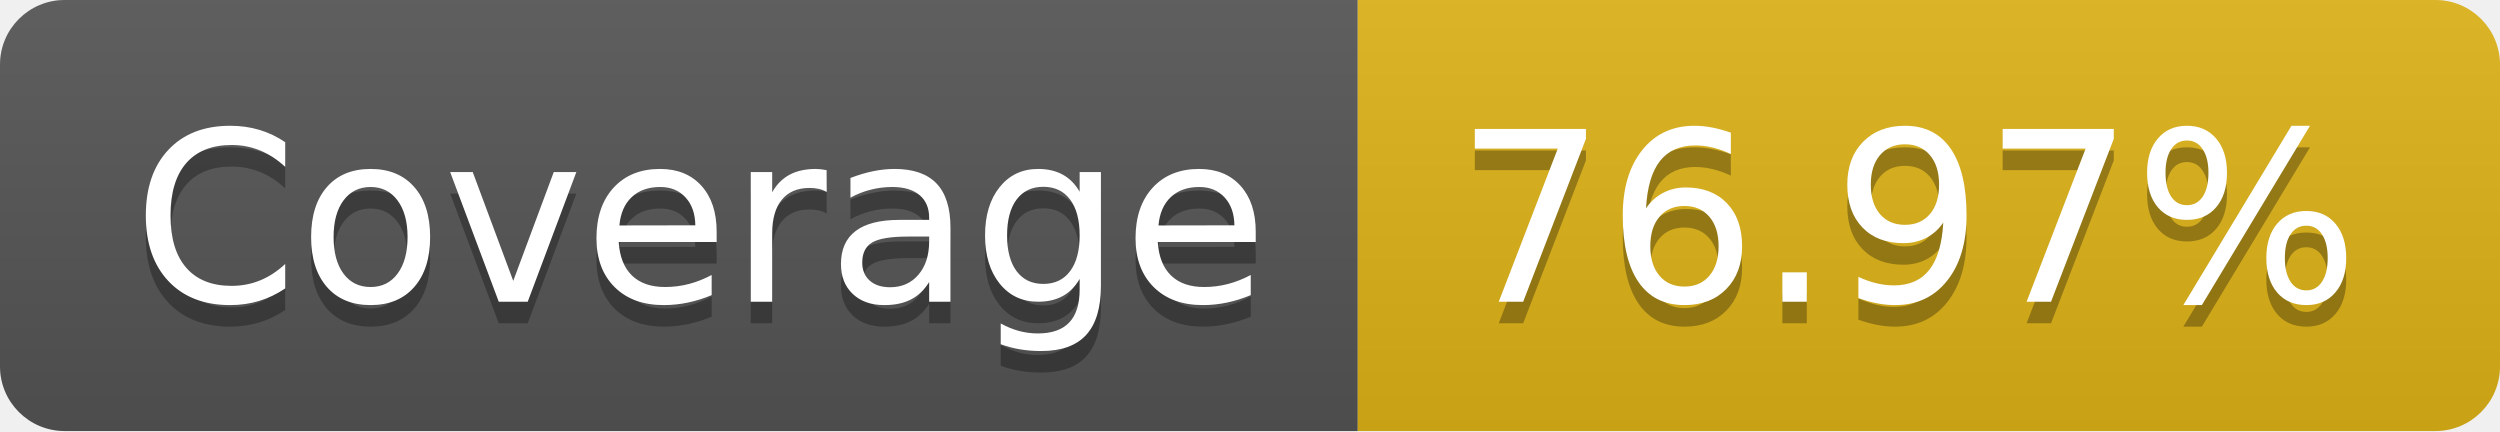
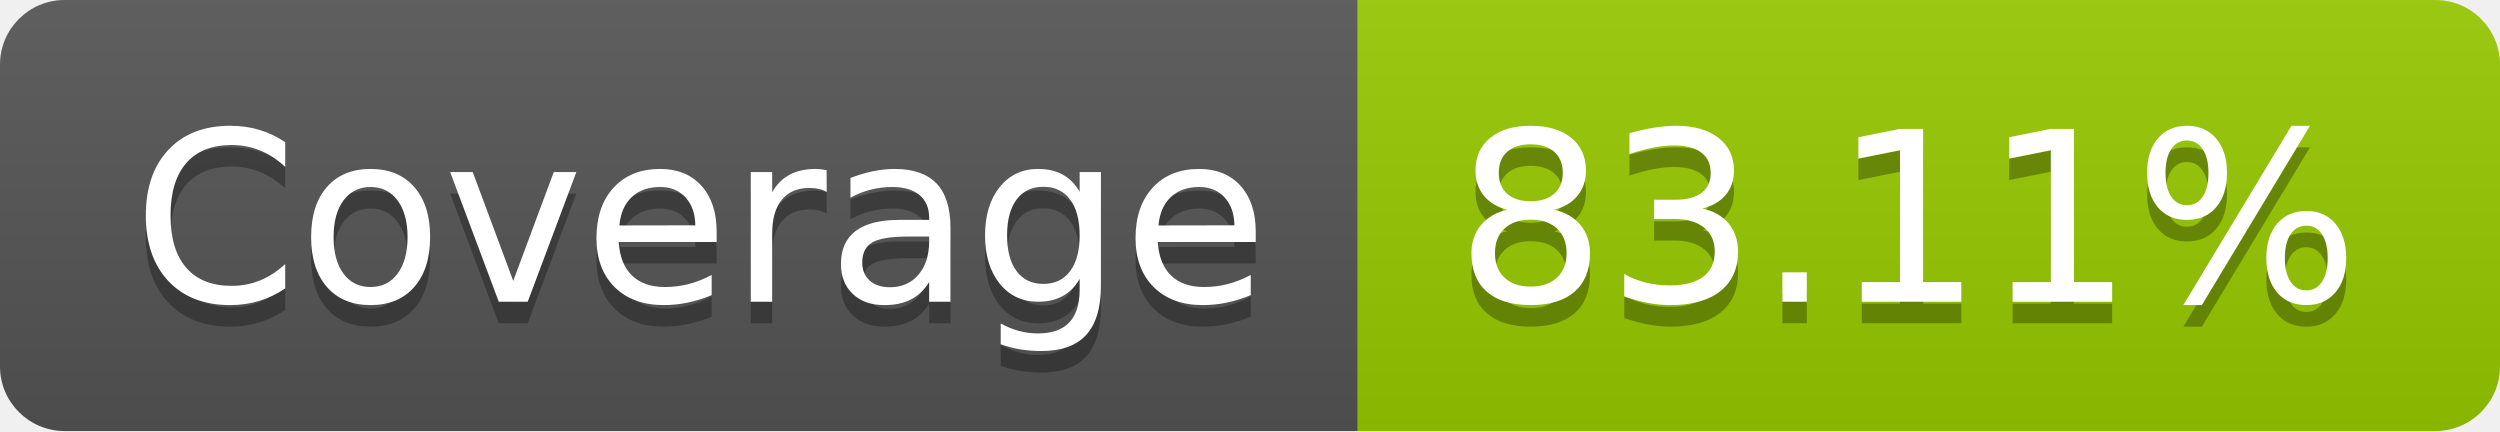
- <svg xmlns="http://www.w3.org/2000/svg" width="116" height="20" role="img" aria-label="Coverage: 76.97%">
+ <svg xmlns="http://www.w3.org/2000/svg" width="116" height="20" role="img" aria-label="Coverage: 83.11%">
  <linearGradient id="s" x2="0" y2="100%">
    <stop offset="0" stop-color="#bbb" stop-opacity=".1" />
    <stop offset="1" stop-opacity=".1" />
  </linearGradient>
  <clipPath id="r">
    <rect width="116" height="20" rx="3" fill="#fff" />
  </clipPath>
  <g clip-path="url(#r)">
    <rect width="63" height="20" fill="#555" />
-     <rect x="63" width="53" height="20" fill="#dfb317" />
+     <rect x="63" width="53" height="20" fill="#97ca00" />
    <rect width="116" height="20" fill="url(#s)" />
  </g>
  <g fill="#fff" text-anchor="middle" font-family="Verdana,Geneva,DejaVu Sans,sans-serif" text-rendering="geometricPrecision" font-size="110">
    <text aria-hidden="true" x="325" y="150" fill="#010101" fill-opacity=".3" transform="scale(.1)" textLength="530">Coverage</text>
    <text x="325" y="140" transform="scale(.1)" fill="#fff" textLength="530">Coverage</text>
-     <text aria-hidden="true" x="885" y="150" fill="#010101" fill-opacity=".3" transform="scale(.1)" textLength="430">76.97%</text>
-     <text x="885" y="140" transform="scale(.1)" fill="#fff" textLength="430">76.97%</text>
+     <text aria-hidden="true" x="885" y="150" fill="#010101" fill-opacity=".3" transform="scale(.1)" textLength="430">83.11%</text>
+     <text x="885" y="140" transform="scale(.1)" fill="#fff" textLength="430">83.11%</text>
  </g>
</svg>
